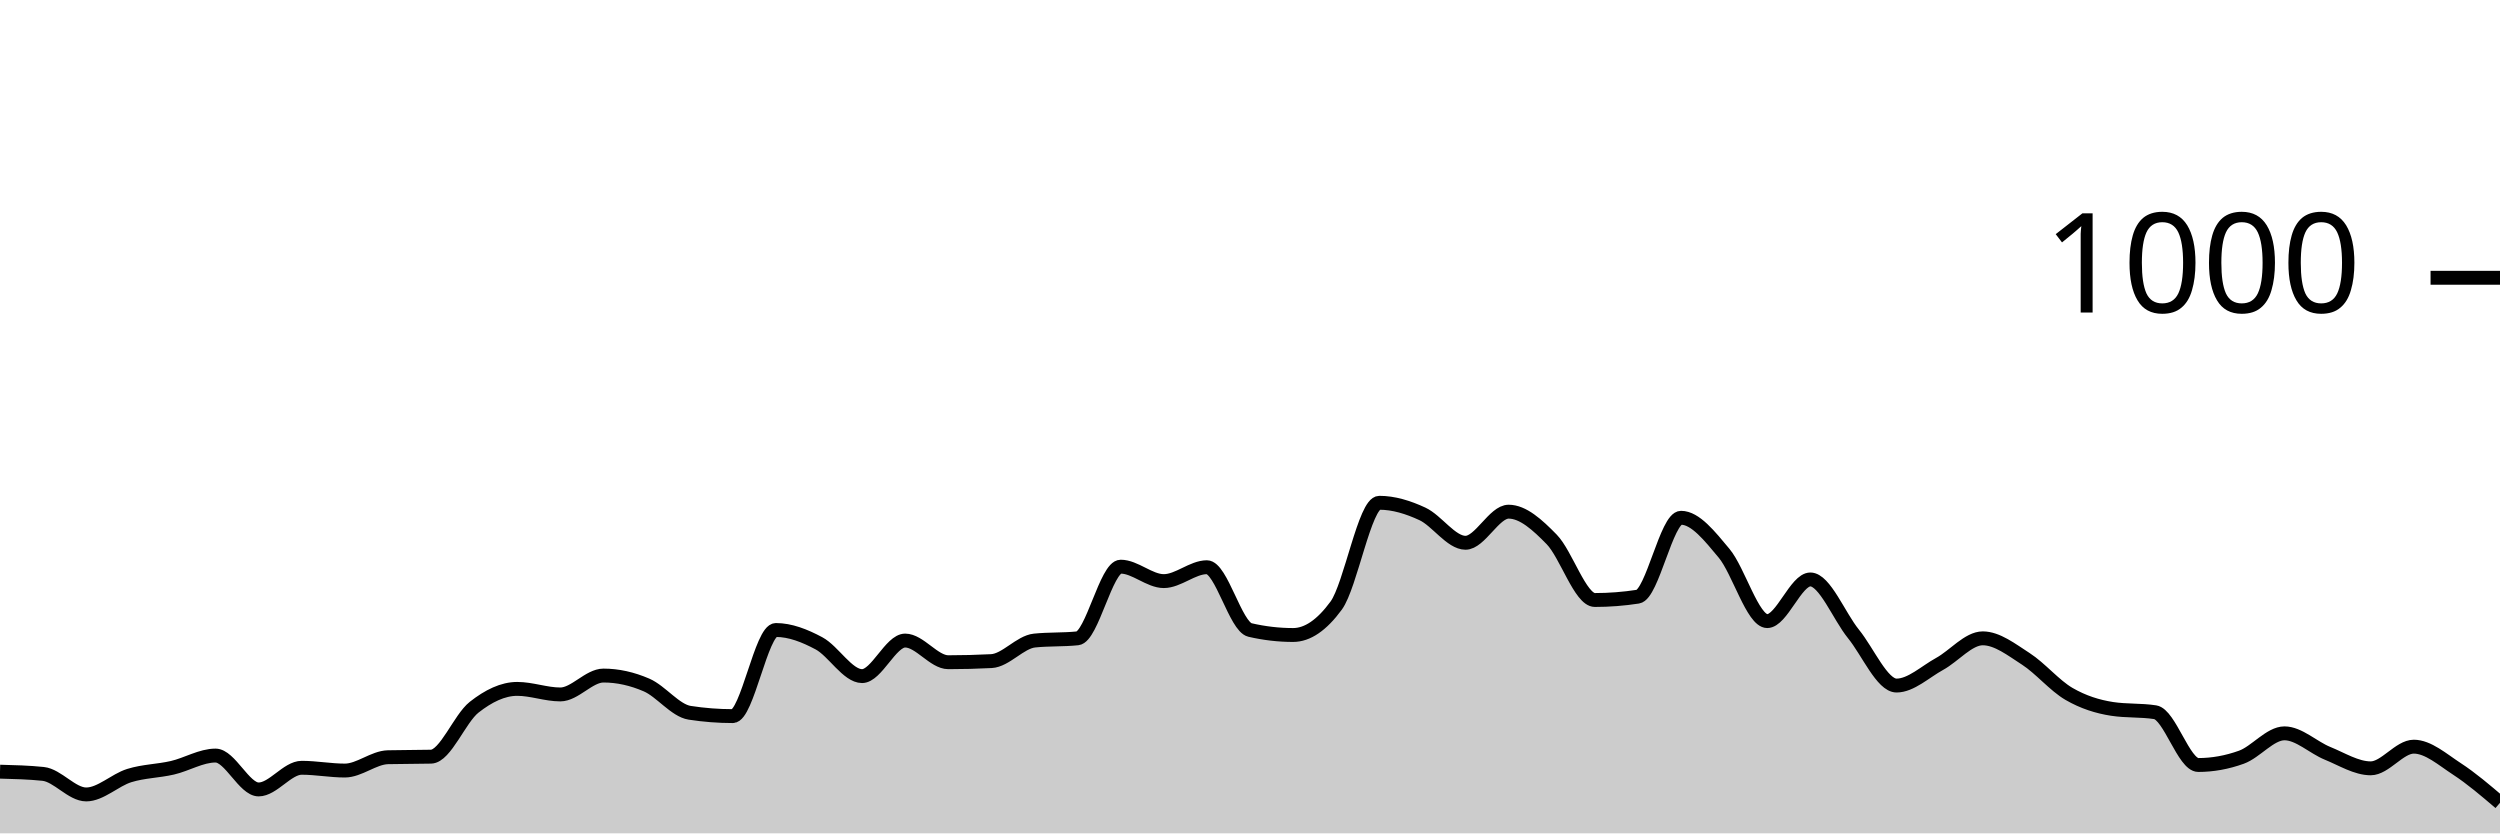
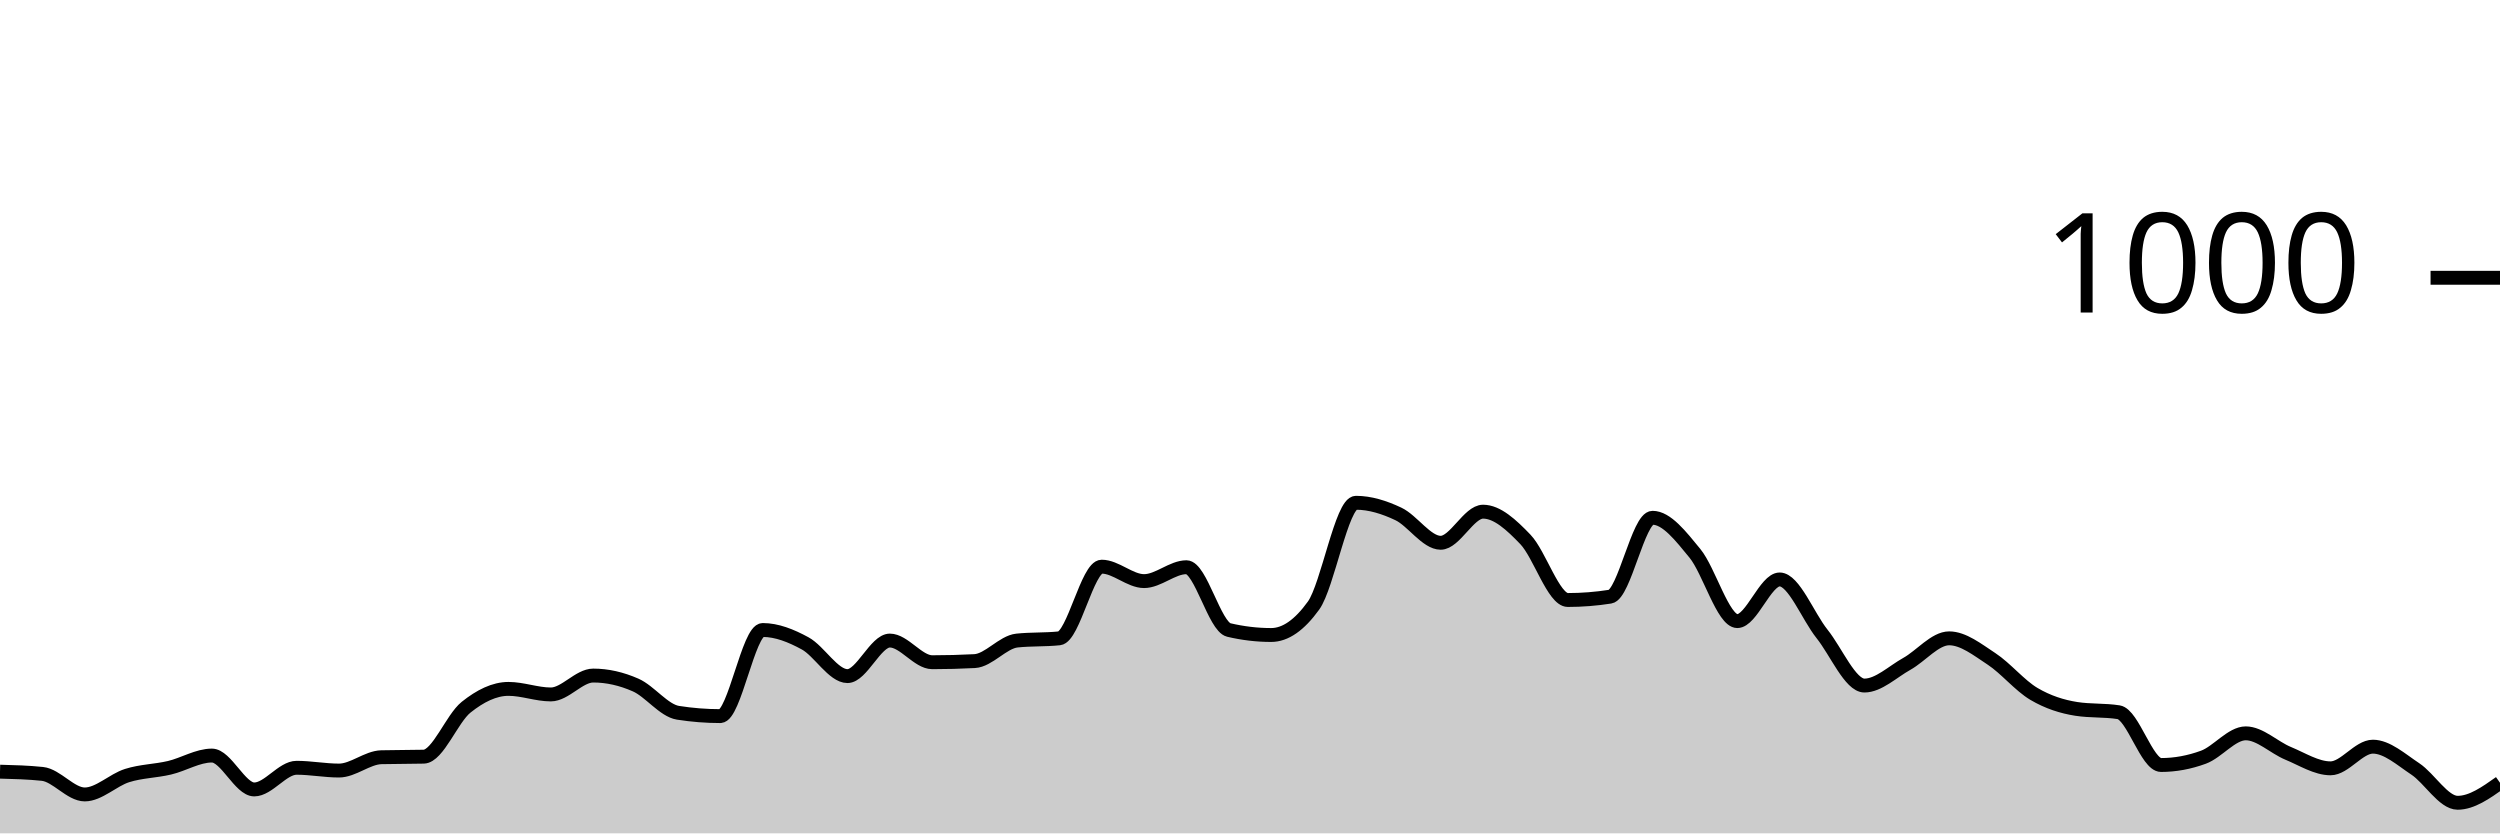
<svg xmlns="http://www.w3.org/2000/svg" viewBox="0 0 180 60">
  <g transform="translate(0,20)">
-     <path class="area" fill="rgba(0, 0, 0, 0.2)" d="M0,35.56C1.034,35.587,2.069,35.613,3.103,35.72C4.138,35.827,5.172,37.2,6.207,37.2C7.241,37.2,8.276,36.16,9.31,35.84C10.345,35.52,11.379,35.52,12.414,35.28C13.448,35.04,14.483,34.4,15.517,34.4C16.552,34.4,17.586,36.84,18.621,36.84C19.655,36.84,20.69,35.28,21.724,35.28C22.759,35.28,23.793,35.48,24.828,35.48C25.862,35.48,26.897,34.547,27.931,34.52C28.966,34.493,30,34.507,31.034,34.48C32.069,34.453,33.103,31.733,34.138,30.92C35.172,30.107,36.207,29.6,37.241,29.6C38.276,29.6,39.31,30,40.345,30C41.379,30,42.414,28.64,43.448,28.64C44.483,28.64,45.517,28.873,46.552,29.32C47.586,29.767,48.621,31.16,49.655,31.32C50.69,31.48,51.724,31.56,52.759,31.56C53.793,31.56,54.828,25.36,55.862,25.36C56.897,25.36,57.931,25.767,58.966,26.32C60,26.873,61.034,28.68,62.069,28.68C63.103,28.68,64.138,26.12,65.172,26.12C66.207,26.12,67.241,27.68,68.276,27.68C69.31,27.68,70.345,27.653,71.379,27.6C72.414,27.547,73.448,26.227,74.483,26.12C75.517,26.013,76.552,26.067,77.586,25.96C78.621,25.853,79.655,20.8,80.69,20.8C81.724,20.8,82.759,21.84,83.793,21.84C84.828,21.84,85.862,20.84,86.897,20.84C87.931,20.84,88.966,25.12,90,25.36C91.034,25.6,92.069,25.72,93.103,25.72C94.138,25.72,95.172,25.013,96.207,23.6C97.241,22.187,98.276,16.2,99.31,16.2C100.345,16.2,101.379,16.52,102.414,17C103.448,17.48,104.483,19.08,105.517,19.08C106.552,19.08,107.586,16.84,108.621,16.84C109.655,16.84,110.69,17.78,111.724,18.84C112.759,19.9,113.793,23.2,114.828,23.2C115.862,23.2,116.897,23.12,117.931,22.96C118.966,22.8,120,17.28,121.034,17.28C122.069,17.28,123.103,18.6,124.138,19.84C125.172,21.08,126.207,24.72,127.241,24.72C128.276,24.72,129.31,21.72,130.345,21.72C131.379,21.72,132.414,24.367,133.448,25.64C134.483,26.913,135.517,29.36,136.552,29.36C137.586,29.36,138.621,28.367,139.655,27.8C140.69,27.233,141.724,25.96,142.759,25.96C143.793,25.96,144.828,26.773,145.862,27.44C146.897,28.107,147.931,29.36,148.966,29.96C150,30.56,151.034,30.88,152.069,31.04C153.103,31.2,154.138,31.12,155.172,31.28C156.207,31.44,157.241,35.08,158.276,35.08C159.31,35.08,160.345,34.893,161.379,34.52C162.414,34.147,163.448,32.8,164.483,32.8C165.517,32.8,166.552,33.82,167.586,34.24C168.621,34.66,169.655,35.32,170.69,35.32C171.724,35.32,172.759,33.76,173.793,33.76C174.828,33.76,175.862,34.687,176.897,35.36C177.931,36.033,178.966,36.917,180,37.8L180,40C178.966,40,177.931,40,176.897,40C175.862,40,174.828,40,173.793,40C172.759,40,171.724,40,170.69,40C169.655,40,168.621,40,167.586,40C166.552,40,165.517,40,164.483,40C163.448,40,162.414,40,161.379,40C160.345,40,159.31,40,158.276,40C157.241,40,156.207,40,155.172,40C154.138,40,153.103,40,152.069,40C151.034,40,150,40,148.966,40C147.931,40,146.897,40,145.862,40C144.828,40,143.793,40,142.759,40C141.724,40,140.69,40,139.655,40C138.621,40,137.586,40,136.552,40C135.517,40,134.483,40,133.448,40C132.414,40,131.379,40,130.345,40C129.31,40,128.276,40,127.241,40C126.207,40,125.172,40,124.138,40C123.103,40,122.069,40,121.034,40C120,40,118.966,40,117.931,40C116.897,40,115.862,40,114.828,40C113.793,40,112.759,40,111.724,40C110.69,40,109.655,40,108.621,40C107.586,40,106.552,40,105.517,40C104.483,40,103.448,40,102.414,40C101.379,40,100.345,40,99.31,40C98.276,40,97.241,40,96.207,40C95.172,40,94.138,40,93.103,40C92.069,40,91.034,40,90,40C88.966,40,87.931,40,86.897,40C85.862,40,84.828,40,83.793,40C82.759,40,81.724,40,80.69,40C79.655,40,78.621,40,77.586,40C76.552,40,75.517,40,74.483,40C73.448,40,72.414,40,71.379,40C70.345,40,69.31,40,68.276,40C67.241,40,66.207,40,65.172,40C64.138,40,63.103,40,62.069,40C61.034,40,60,40,58.966,40C57.931,40,56.897,40,55.862,40C54.828,40,53.793,40,52.759,40C51.724,40,50.69,40,49.655,40C48.621,40,47.586,40,46.552,40C45.517,40,44.483,40,43.448,40C42.414,40,41.379,40,40.345,40C39.31,40,38.276,40,37.241,40C36.207,40,35.172,40,34.138,40C33.103,40,32.069,40,31.034,40C30,40,28.966,40,27.931,40C26.897,40,25.862,40,24.828,40C23.793,40,22.759,40,21.724,40C20.69,40,19.655,40,18.621,40C17.586,40,16.552,40,15.517,40C14.483,40,13.448,40,12.414,40C11.379,40,10.345,40,9.31,40C8.276,40,7.241,40,6.207,40C5.172,40,4.138,40,3.103,40C2.069,40,1.034,40,0,40Z" />
-     <path class="line" stroke="black" fill="none" d="M0,35.56C1.034,35.587,2.069,35.613,3.103,35.72C4.138,35.827,5.172,37.2,6.207,37.2C7.241,37.2,8.276,36.16,9.31,35.84C10.345,35.52,11.379,35.52,12.414,35.28C13.448,35.04,14.483,34.4,15.517,34.4C16.552,34.4,17.586,36.84,18.621,36.84C19.655,36.84,20.69,35.28,21.724,35.28C22.759,35.28,23.793,35.48,24.828,35.48C25.862,35.48,26.897,34.547,27.931,34.52C28.966,34.493,30,34.507,31.034,34.48C32.069,34.453,33.103,31.733,34.138,30.92C35.172,30.107,36.207,29.6,37.241,29.6C38.276,29.6,39.31,30,40.345,30C41.379,30,42.414,28.64,43.448,28.64C44.483,28.64,45.517,28.873,46.552,29.32C47.586,29.767,48.621,31.16,49.655,31.32C50.69,31.48,51.724,31.56,52.759,31.56C53.793,31.56,54.828,25.36,55.862,25.36C56.897,25.36,57.931,25.767,58.966,26.32C60,26.873,61.034,28.68,62.069,28.68C63.103,28.68,64.138,26.12,65.172,26.12C66.207,26.12,67.241,27.68,68.276,27.68C69.31,27.68,70.345,27.653,71.379,27.6C72.414,27.547,73.448,26.227,74.483,26.12C75.517,26.013,76.552,26.067,77.586,25.96C78.621,25.853,79.655,20.8,80.69,20.8C81.724,20.8,82.759,21.84,83.793,21.84C84.828,21.84,85.862,20.84,86.897,20.84C87.931,20.84,88.966,25.12,90,25.36C91.034,25.6,92.069,25.72,93.103,25.72C94.138,25.72,95.172,25.013,96.207,23.6C97.241,22.187,98.276,16.2,99.31,16.2C100.345,16.2,101.379,16.52,102.414,17C103.448,17.48,104.483,19.08,105.517,19.08C106.552,19.08,107.586,16.84,108.621,16.84C109.655,16.84,110.69,17.78,111.724,18.84C112.759,19.9,113.793,23.2,114.828,23.2C115.862,23.2,116.897,23.12,117.931,22.96C118.966,22.8,120,17.28,121.034,17.28C122.069,17.28,123.103,18.6,124.138,19.84C125.172,21.08,126.207,24.72,127.241,24.72C128.276,24.72,129.31,21.72,130.345,21.72C131.379,21.72,132.414,24.367,133.448,25.64C134.483,26.913,135.517,29.36,136.552,29.36C137.586,29.36,138.621,28.367,139.655,27.8C140.69,27.233,141.724,25.96,142.759,25.96C143.793,25.96,144.828,26.773,145.862,27.44C146.897,28.107,147.931,29.36,148.966,29.96C150,30.56,151.034,30.88,152.069,31.04C153.103,31.2,154.138,31.12,155.172,31.28C156.207,31.44,157.241,35.08,158.276,35.08C159.31,35.08,160.345,34.893,161.379,34.52C162.414,34.147,163.448,32.8,164.483,32.8C165.517,32.8,166.552,33.82,167.586,34.24C168.621,34.66,169.655,35.32,170.69,35.32C171.724,35.32,172.759,33.76,173.793,33.76C174.828,33.76,175.862,34.687,176.897,35.36C177.931,36.033,178.966,36.917,180,37.8" />
+     <path class="area" fill="rgba(0, 0, 0, 0.2)" d="M0,35.56C1.017,35.587,2.034,35.613,3.051,35.72C4.068,35.827,5.085,37.2,6.102,37.2C7.119,37.2,8.136,36.16,9.153,35.84C10.169,35.52,11.186,35.52,12.203,35.28C13.22,35.04,14.237,34.4,15.254,34.4C16.271,34.4,17.288,36.84,18.305,36.84C19.322,36.84,20.339,35.28,21.356,35.28C22.373,35.28,23.39,35.48,24.407,35.48C25.424,35.48,26.441,34.547,27.458,34.52C28.475,34.493,29.492,34.507,30.508,34.48C31.525,34.453,32.542,31.733,33.559,30.92C34.576,30.107,35.593,29.6,36.61,29.6C37.627,29.6,38.644,30,39.661,30C40.678,30,41.695,28.64,42.712,28.64C43.729,28.64,44.746,28.873,45.763,29.32C46.78,29.767,47.797,31.16,48.814,31.32C49.831,31.48,50.847,31.56,51.864,31.56C52.881,31.56,53.898,25.36,54.915,25.36C55.932,25.36,56.949,25.767,57.966,26.32C58.983,26.873,60,28.68,61.017,28.68C62.034,28.68,63.051,26.12,64.068,26.12C65.085,26.12,66.102,27.68,67.119,27.68C68.136,27.68,69.153,27.653,70.169,27.6C71.186,27.547,72.203,26.227,73.22,26.12C74.237,26.013,75.254,26.067,76.271,25.96C77.288,25.853,78.305,20.8,79.322,20.8C80.339,20.8,81.356,21.84,82.373,21.84C83.39,21.84,84.407,20.84,85.424,20.84C86.441,20.84,87.458,25.12,88.475,25.36C89.492,25.6,90.508,25.72,91.525,25.72C92.542,25.72,93.559,25.013,94.576,23.6C95.593,22.187,96.61,16.2,97.627,16.2C98.644,16.2,99.661,16.52,100.678,17C101.695,17.48,102.712,19.08,103.729,19.08C104.746,19.08,105.763,16.84,106.78,16.84C107.797,16.84,108.814,17.78,109.831,18.84C110.847,19.9,111.864,23.2,112.881,23.2C113.898,23.2,114.915,23.12,115.932,22.96C116.949,22.8,117.966,17.28,118.983,17.28C120,17.28,121.017,18.6,122.034,19.84C123.051,21.08,124.068,24.72,125.085,24.72C126.102,24.72,127.119,21.72,128.136,21.72C129.153,21.72,130.169,24.367,131.186,25.64C132.203,26.913,133.22,29.36,134.237,29.36C135.254,29.36,136.271,28.367,137.288,27.8C138.305,27.233,139.322,25.96,140.339,25.96C141.356,25.96,142.373,26.773,143.39,27.44C144.407,28.107,145.424,29.36,146.441,29.96C147.458,30.56,148.475,30.88,149.492,31.04C150.508,31.2,151.525,31.12,152.542,31.28C153.559,31.44,154.576,35.08,155.593,35.08C156.61,35.08,157.627,34.893,158.644,34.52C159.661,34.147,160.678,32.8,161.695,32.8C162.712,32.8,163.729,33.82,164.746,34.24C165.763,34.66,166.78,35.32,167.797,35.32C168.814,35.32,169.831,33.76,170.847,33.76C171.864,33.76,172.881,34.687,173.898,35.36C174.915,36.033,175.932,37.8,176.949,37.8C177.966,37.8,178.983,37.08,180,36.36L180,40C178.983,40,177.966,40,176.949,40C175.932,40,174.915,40,173.898,40C172.881,40,171.864,40,170.847,40C169.831,40,168.814,40,167.797,40C166.78,40,165.763,40,164.746,40C163.729,40,162.712,40,161.695,40C160.678,40,159.661,40,158.644,40C157.627,40,156.61,40,155.593,40C154.576,40,153.559,40,152.542,40C151.525,40,150.508,40,149.492,40C148.475,40,147.458,40,146.441,40C145.424,40,144.407,40,143.39,40C142.373,40,141.356,40,140.339,40C139.322,40,138.305,40,137.288,40C136.271,40,135.254,40,134.237,40C133.22,40,132.203,40,131.186,40C130.169,40,129.153,40,128.136,40C127.119,40,126.102,40,125.085,40C124.068,40,123.051,40,122.034,40C121.017,40,120,40,118.983,40C117.966,40,116.949,40,115.932,40C114.915,40,113.898,40,112.881,40C111.864,40,110.847,40,109.831,40C108.814,40,107.797,40,106.78,40C105.763,40,104.746,40,103.729,40C102.712,40,101.695,40,100.678,40C99.661,40,98.644,40,97.627,40C96.61,40,95.593,40,94.576,40C93.559,40,92.542,40,91.525,40C90.508,40,89.492,40,88.475,40C87.458,40,86.441,40,85.424,40C84.407,40,83.39,40,82.373,40C81.356,40,80.339,40,79.322,40C78.305,40,77.288,40,76.271,40C75.254,40,74.237,40,73.22,40C72.203,40,71.186,40,70.169,40C69.153,40,68.136,40,67.119,40C66.102,40,65.085,40,64.068,40C63.051,40,62.034,40,61.017,40C60,40,58.983,40,57.966,40C56.949,40,55.932,40,54.915,40C53.898,40,52.881,40,51.864,40C50.847,40,49.831,40,48.814,40C47.797,40,46.78,40,45.763,40C44.746,40,43.729,40,42.712,40C41.695,40,40.678,40,39.661,40C38.644,40,37.627,40,36.61,40C35.593,40,34.576,40,33.559,40C32.542,40,31.525,40,30.508,40C29.492,40,28.475,40,27.458,40C26.441,40,25.424,40,24.407,40C23.39,40,22.373,40,21.356,40C20.339,40,19.322,40,18.305,40C17.288,40,16.271,40,15.254,40C14.237,40,13.22,40,12.203,40C11.186,40,10.169,40,9.153,40C8.136,40,7.119,40,6.102,40C5.085,40,4.068,40,3.051,40C2.034,40,1.017,40,0,40Z" />
+     <path class="line" stroke="black" fill="none" d="M0,35.56C1.017,35.587,2.034,35.613,3.051,35.72C4.068,35.827,5.085,37.2,6.102,37.2C7.119,37.2,8.136,36.16,9.153,35.84C10.169,35.52,11.186,35.52,12.203,35.28C13.22,35.04,14.237,34.4,15.254,34.4C16.271,34.4,17.288,36.84,18.305,36.84C19.322,36.84,20.339,35.28,21.356,35.28C22.373,35.28,23.39,35.48,24.407,35.48C25.424,35.48,26.441,34.547,27.458,34.52C28.475,34.493,29.492,34.507,30.508,34.48C31.525,34.453,32.542,31.733,33.559,30.92C34.576,30.107,35.593,29.6,36.61,29.6C37.627,29.6,38.644,30,39.661,30C40.678,30,41.695,28.64,42.712,28.64C43.729,28.64,44.746,28.873,45.763,29.32C46.78,29.767,47.797,31.16,48.814,31.32C49.831,31.48,50.847,31.56,51.864,31.56C52.881,31.56,53.898,25.36,54.915,25.36C55.932,25.36,56.949,25.767,57.966,26.32C58.983,26.873,60,28.68,61.017,28.68C62.034,28.68,63.051,26.12,64.068,26.12C65.085,26.12,66.102,27.68,67.119,27.68C68.136,27.68,69.153,27.653,70.169,27.6C71.186,27.547,72.203,26.227,73.22,26.12C74.237,26.013,75.254,26.067,76.271,25.96C77.288,25.853,78.305,20.8,79.322,20.8C80.339,20.8,81.356,21.84,82.373,21.84C83.39,21.84,84.407,20.84,85.424,20.84C86.441,20.84,87.458,25.12,88.475,25.36C89.492,25.6,90.508,25.72,91.525,25.72C92.542,25.72,93.559,25.013,94.576,23.6C95.593,22.187,96.61,16.2,97.627,16.2C98.644,16.2,99.661,16.52,100.678,17C101.695,17.48,102.712,19.08,103.729,19.08C104.746,19.08,105.763,16.84,106.78,16.84C107.797,16.84,108.814,17.78,109.831,18.84C110.847,19.9,111.864,23.2,112.881,23.2C113.898,23.2,114.915,23.12,115.932,22.96C116.949,22.8,117.966,17.28,118.983,17.28C120,17.28,121.017,18.6,122.034,19.84C123.051,21.08,124.068,24.72,125.085,24.72C126.102,24.72,127.119,21.72,128.136,21.72C129.153,21.72,130.169,24.367,131.186,25.64C132.203,26.913,133.22,29.36,134.237,29.36C135.254,29.36,136.271,28.367,137.288,27.8C138.305,27.233,139.322,25.96,140.339,25.96C141.356,25.96,142.373,26.773,143.39,27.44C144.407,28.107,145.424,29.36,146.441,29.96C147.458,30.56,148.475,30.88,149.492,31.04C150.508,31.2,151.525,31.12,152.542,31.28C153.559,31.44,154.576,35.08,155.593,35.08C156.61,35.08,157.627,34.893,158.644,34.52C159.661,34.147,160.678,32.8,161.695,32.8C162.712,32.8,163.729,33.82,164.746,34.24C165.763,34.66,166.78,35.32,167.797,35.32C168.814,35.32,169.831,33.76,170.847,33.76C171.864,33.76,172.881,34.687,173.898,35.36C174.915,36.033,175.932,37.8,176.949,37.8C177.966,37.8,178.983,37.08,180,36.36" />
    <path class="axis-ceiling" stroke-width="1" stroke="black" fill="none" d="M175,0L180,0" />
    <text class="axis-ceiling-label" font-family="sans-serif" text-anchor="end" font-size="10px" x="170" y="2.5">1000</text>
  </g>
</svg>
